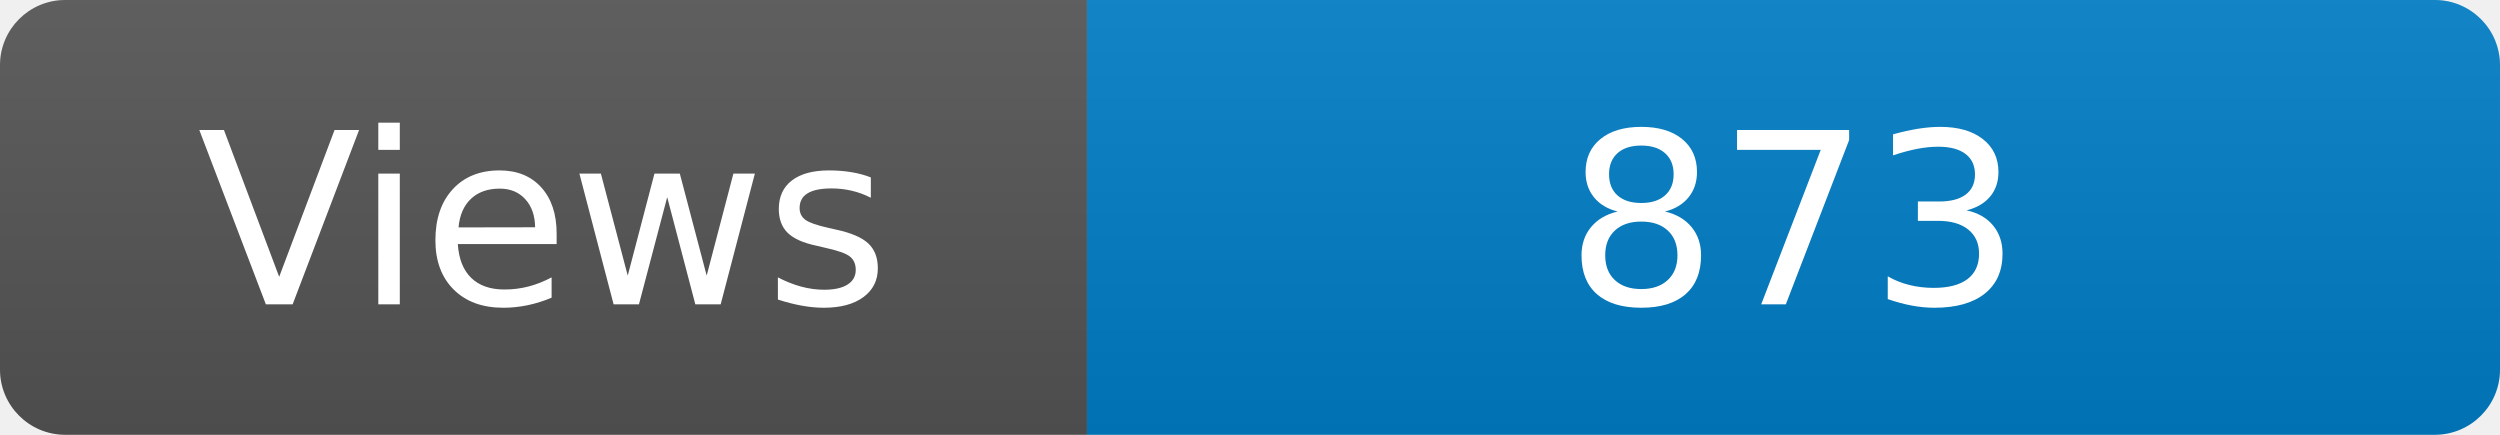
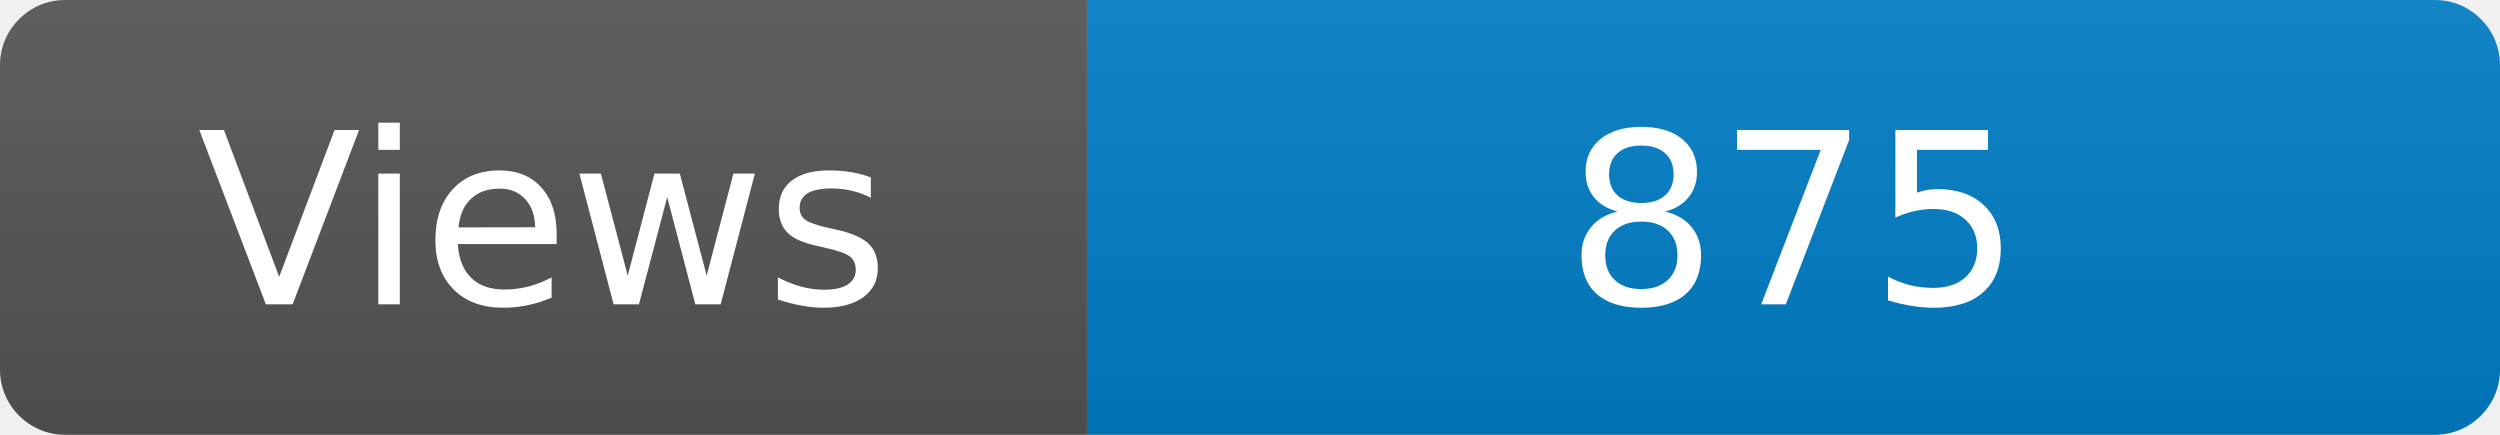
<svg xmlns="http://www.w3.org/2000/svg" width="115" height="20" role="img" aria-label="Maintained?: yes">
  <linearGradient id="s" x2="0" y2="100%">
    <stop offset="0" stop-color="#bbb" stop-opacity=".1" />
    <stop offset="1" stop-opacity=".1" />
  </linearGradient>
  <clipPath id="r">
    <rect width="115" height="20" rx="3" fill="#fff" />
  </clipPath>
  <g clip-path="url(#r)">
    <rect width="50" height="20" fill="#555" />
    <rect x="50" width="160" height="20" fill="#007ec6" />
    <rect width="115" height="20" fill="url(#s)" />
  </g>
  <g fill="#fff" text-anchor="middle" font-family="Verdana,Geneva,DejaVu Sans,sans-serif" font-size="110">
    <text x="250" y="140" transform="scale(.1)" fill="#fff">Views</text>
-     <text x="825" y="140" transform="scale(.1)" fill="#fff">873</text>
+     <text x="825" y="140" transform="scale(.1)" fill="#fff">875</text>
  </g>
</svg>
